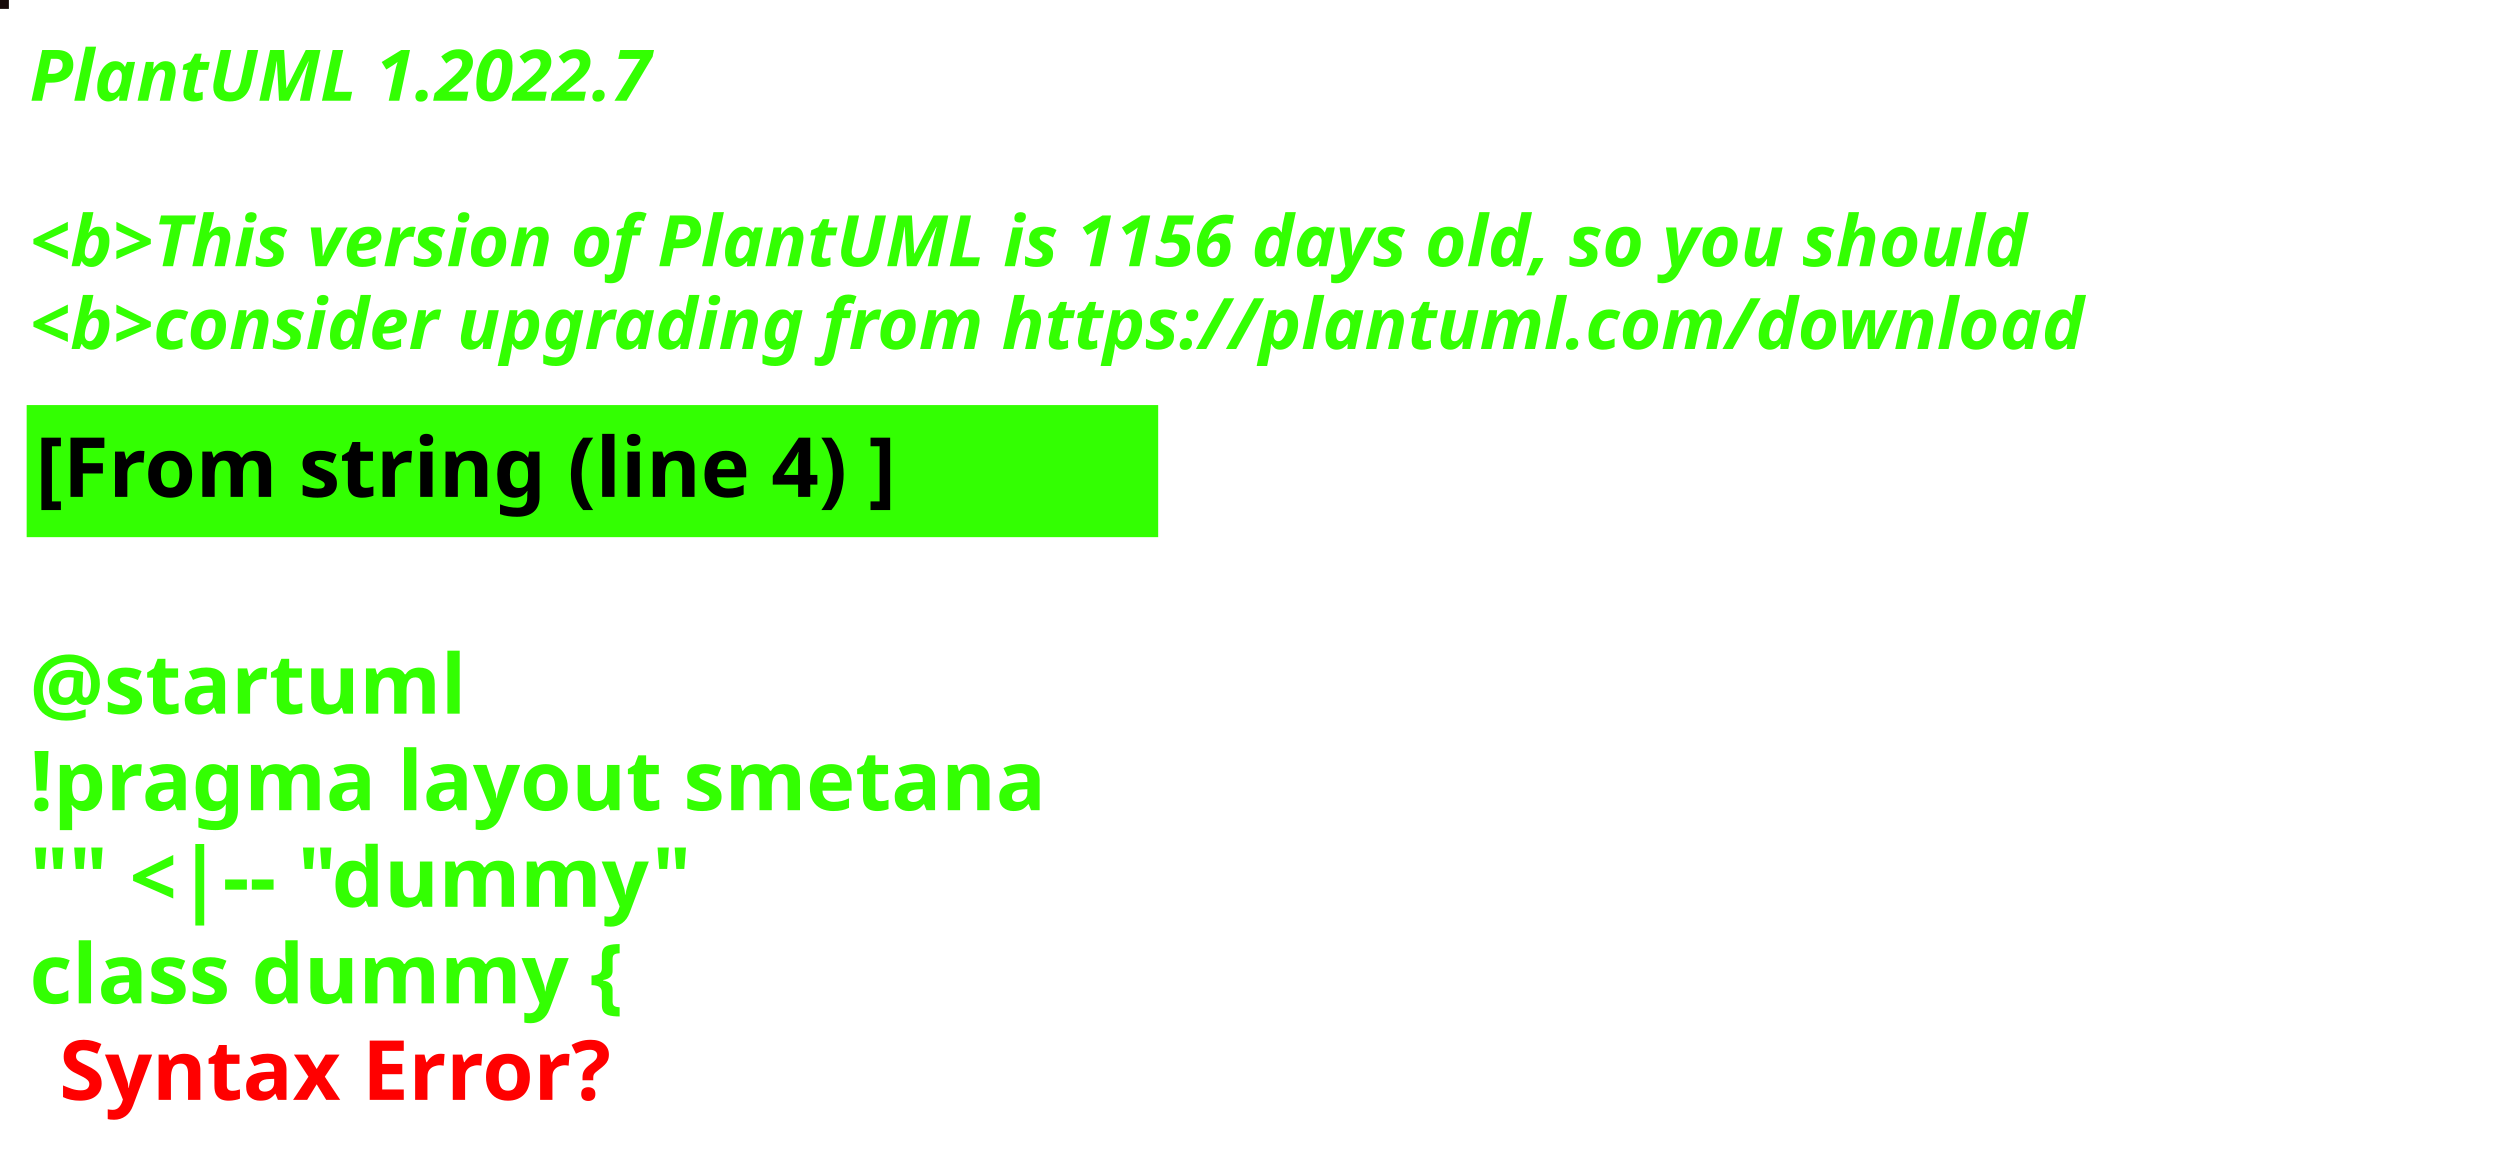
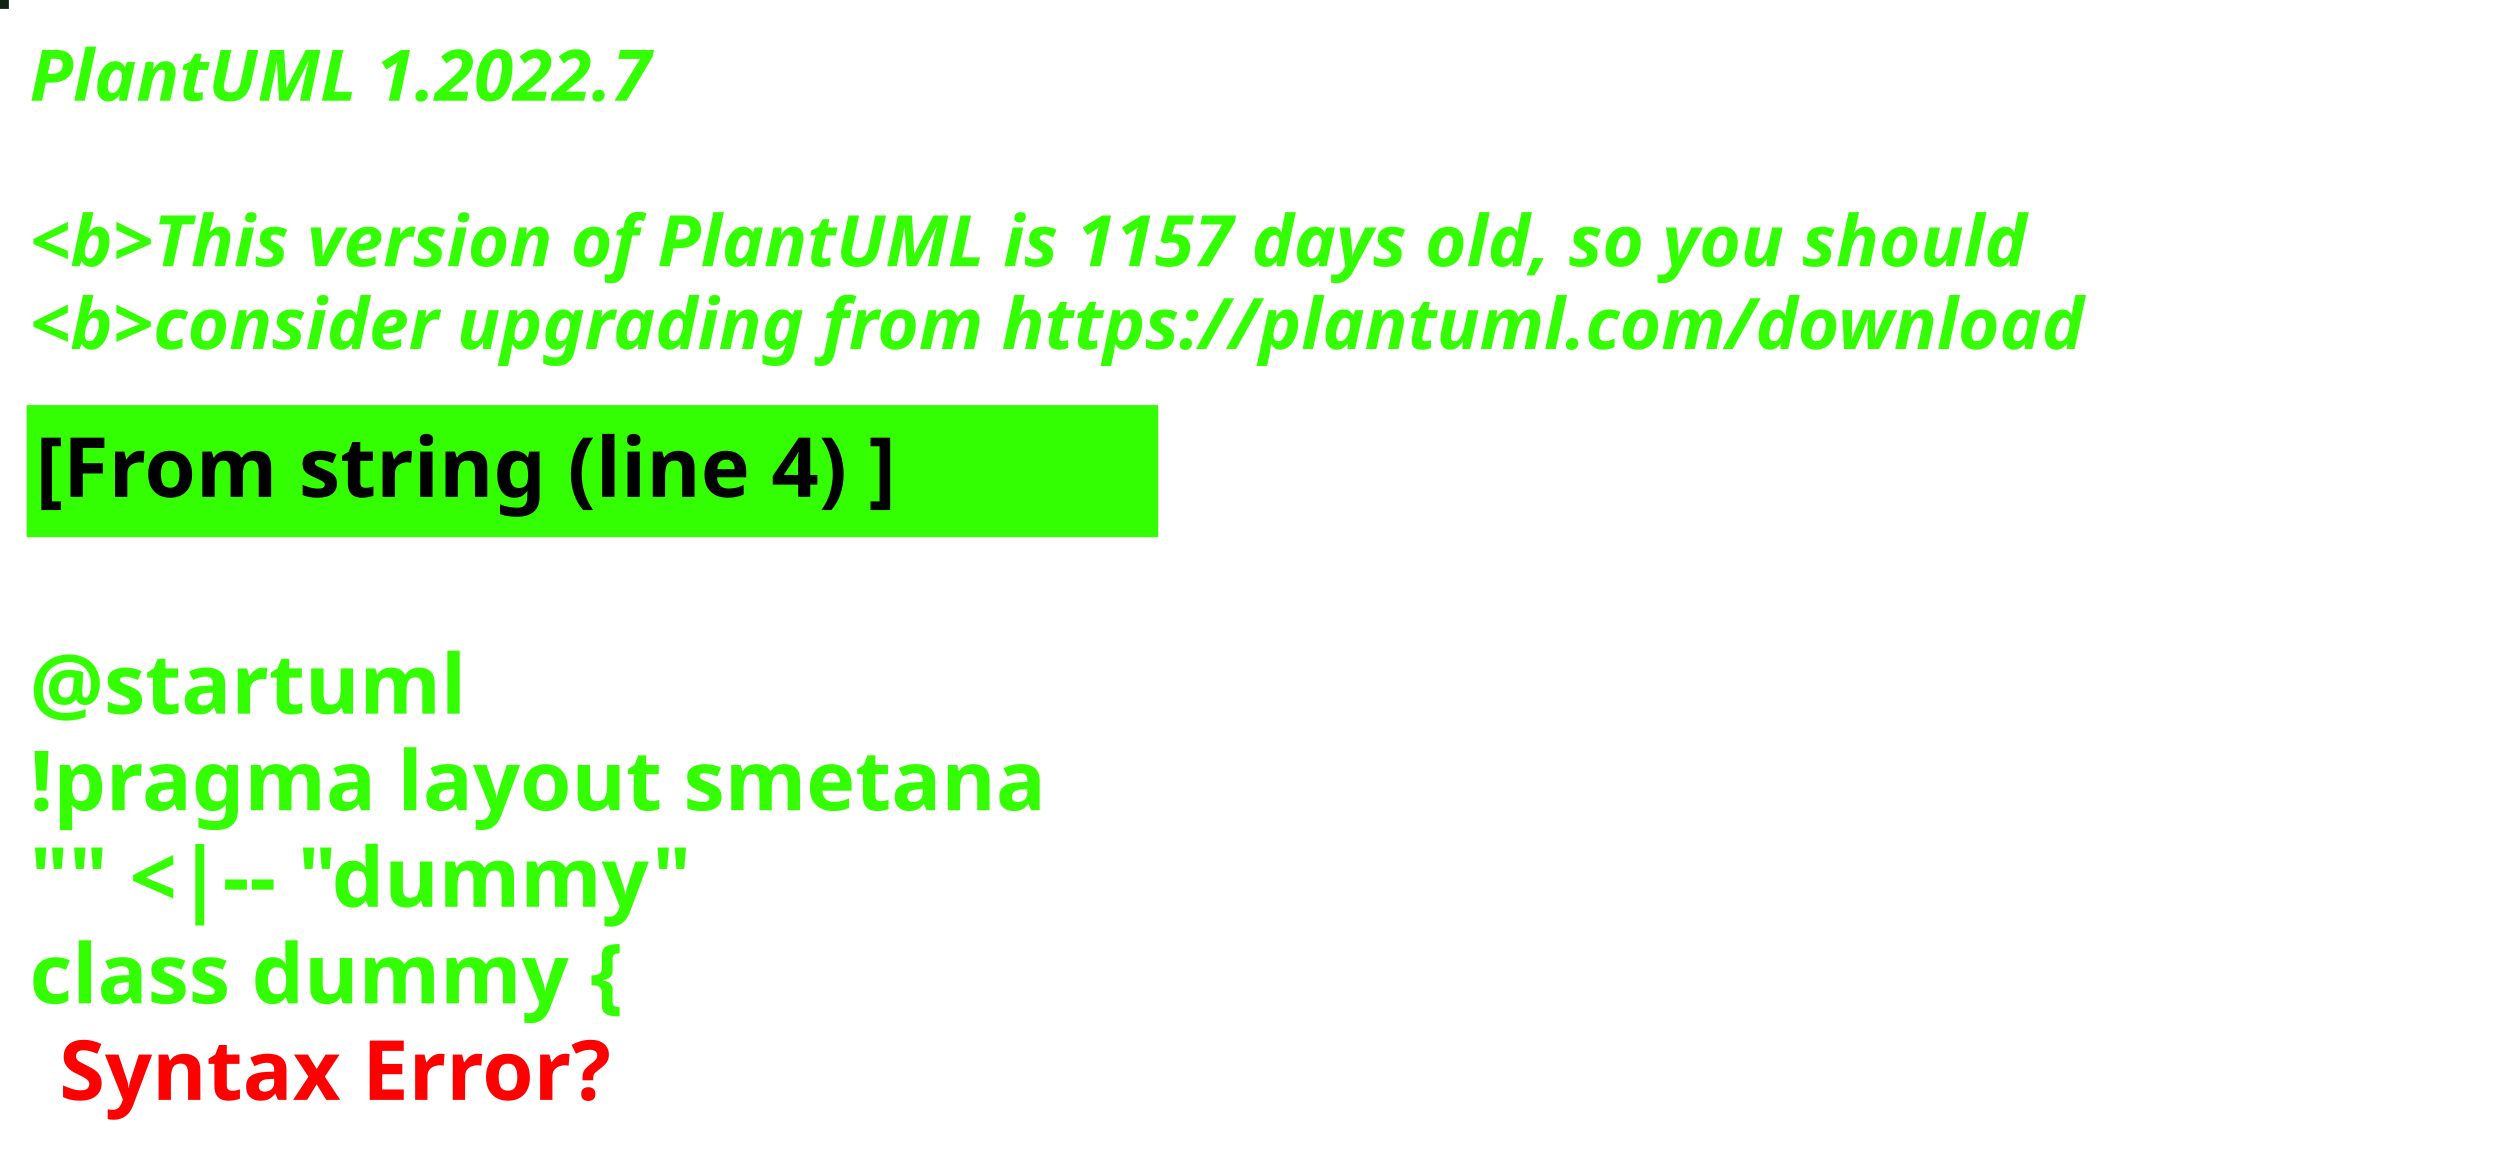
<svg xmlns="http://www.w3.org/2000/svg" contentStyleType="text/css" height="194px" preserveAspectRatio="none" style="width:422px;height:194px;background:#000000;" version="1.1" viewBox="0 0 422 194" width="422px" zoomAndPan="magnify">
  <defs />
  <g>
-     <rect fill="#170A09" height="1" style="stroke:#170A09;stroke-width:1.0;" width="1" x="0" y="0" />
+     <rect fill="#132216" height="1" style="stroke:#132216;stroke-width:1.0;" width="1" x="0" y="0" />
    <text fill="#33FF02" font-family="sans-serif" font-size="12" font-style="italic" font-weight="bold" lengthAdjust="spacing" textLength="127" x="5" y="17">PlantUML 1.2022.7</text>
    <text fill="#33FF02" font-family="sans-serif" font-size="12" font-style="italic" font-weight="bold" lengthAdjust="spacing" textLength="4" x="5" y="30.969"> </text>
-     <text fill="#33FF02" font-family="sans-serif" font-size="12" font-style="italic" font-weight="bold" lengthAdjust="spacing" textLength="407" x="5" y="44.938">&lt;b&gt;This version of PlantUML is 1156 days old, so you should</text>
+     <text fill="#33FF02" font-family="sans-serif" font-size="12" font-style="italic" font-weight="bold" lengthAdjust="spacing" textLength="407" x="5" y="44.938">&lt;b&gt;This version of PlantUML is 1157 days old, so you should</text>
    <text fill="#33FF02" font-family="sans-serif" font-size="12" font-style="italic" font-weight="bold" lengthAdjust="spacing" textLength="408" x="5" y="58.906">&lt;b&gt;consider upgrading from https://plantuml.com/download</text>
    <rect fill="#33FF02" height="21.297" style="stroke:#33FF02;stroke-width:1.0;" width="190" x="5" y="68.875" />
    <text fill="#000000" font-family="sans-serif" font-size="14" font-weight="bold" lengthAdjust="spacing" textLength="168" x="6" y="83.875">[From string (line 4) ]</text>
    <text fill="#33FF02" font-family="sans-serif" font-size="14" font-weight="bold" lengthAdjust="spacing" textLength="5" x="5" y="104.172"> </text>
    <text fill="#33FF02" font-family="sans-serif" font-size="14" font-weight="bold" lengthAdjust="spacing" textLength="79" x="5" y="120.469">@startuml</text>
    <text fill="#33FF02" font-family="sans-serif" font-size="14" font-weight="bold" lengthAdjust="spacing" textLength="190" x="5" y="136.766">!pragma layout smetana</text>
    <text fill="#33FF02" font-family="sans-serif" font-size="14" font-weight="bold" lengthAdjust="spacing" textLength="124" x="5" y="153.062">"" &lt;|-- "dummy"</text>
    <text fill="#33FF02" font-family="sans-serif" font-size="14" font-weight="bold" lengthAdjust="spacing" text-decoration="wavy underline" textLength="117" x="5" y="169.359">class dummy {</text>
    <text fill="#FF0000" font-family="sans-serif" font-size="14" font-weight="bold" lengthAdjust="spacing" textLength="106" x="10" y="185.656">Syntax Error?</text>
  </g>
</svg>
